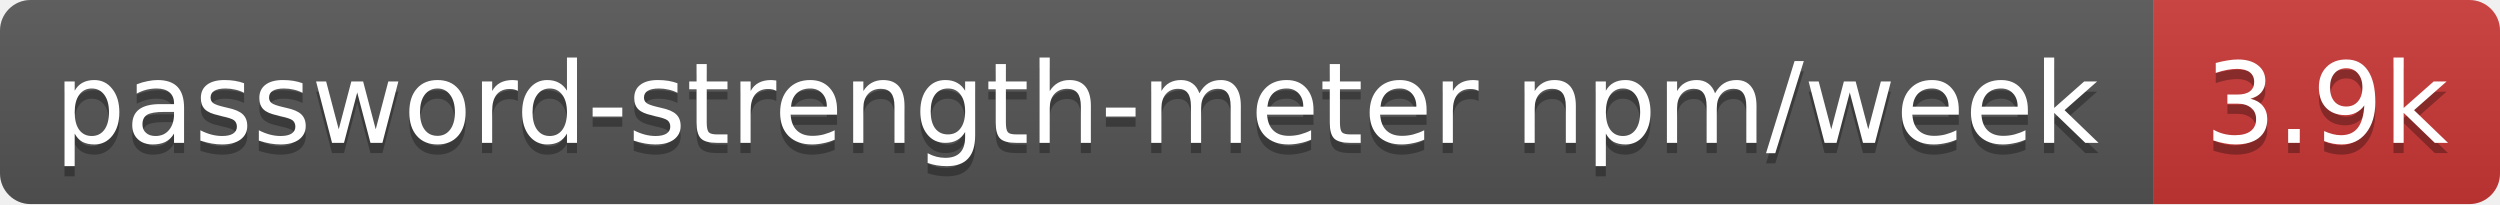
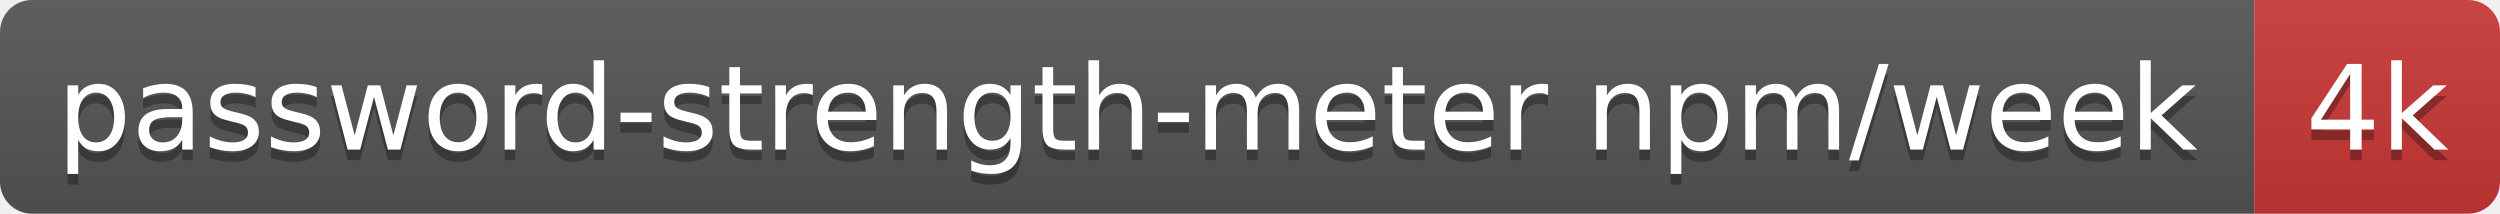
- <svg xmlns="http://www.w3.org/2000/svg" width="245" height="20" role="img" aria-label="password-strength-meter npm/week: 3.9k">
+ <svg xmlns="http://www.w3.org/2000/svg" width="234" height="20" role="img" aria-label="password-strength-meter npm/week: 4k">
  <linearGradient id="s" x2="0" y2="100%">
    <stop offset="0" stop-color="#bbb" stop-opacity=".1" />
    <stop offset="1" stop-opacity=".1" />
  </linearGradient>
  <clipPath id="r">
-     <rect width="245" height="20" rx="3" fill="#fff" />
+     <rect width="234" height="20" rx="3" fill="#fff" />
  </clipPath>
  <g clip-path="url(#r)">
    <rect width="211" height="20" fill="#555" />
-     <rect x="211" width="34" height="20" fill="#cb3837" />
-     <rect width="245" height="20" fill="url(#s)" />
+     <rect x="211" width="23" height="20" fill="#cb3837" />
+     <rect width="234" height="20" fill="url(#s)" />
  </g>
  <g fill="#fff" text-anchor="middle" font-family="Verdana,Geneva,DejaVu Sans,sans-serif" text-rendering="geometricPrecision" font-size="11">
    <text aria-hidden="true" x="105.5" y="15" fill="#010101" fill-opacity=".3" textLength="200.8">password-strength-meter npm/week</text>
-     <text aria-hidden="true" x="228" y="15" fill="#010101" fill-opacity=".3" textLength="24.4">3.9k</text>
+     <text aria-hidden="true" x="222.5" y="15" fill="#010101" fill-opacity=".3" textLength="13.4">4k</text>
    <text x="105.5" y="14" textLength="200.8">password-strength-meter npm/week</text>
-     <text x="228" y="14" textLength="24.4">3.9k</text>
+     <text x="222.5" y="14" textLength="13.4">4k</text>
  </g>
</svg>
